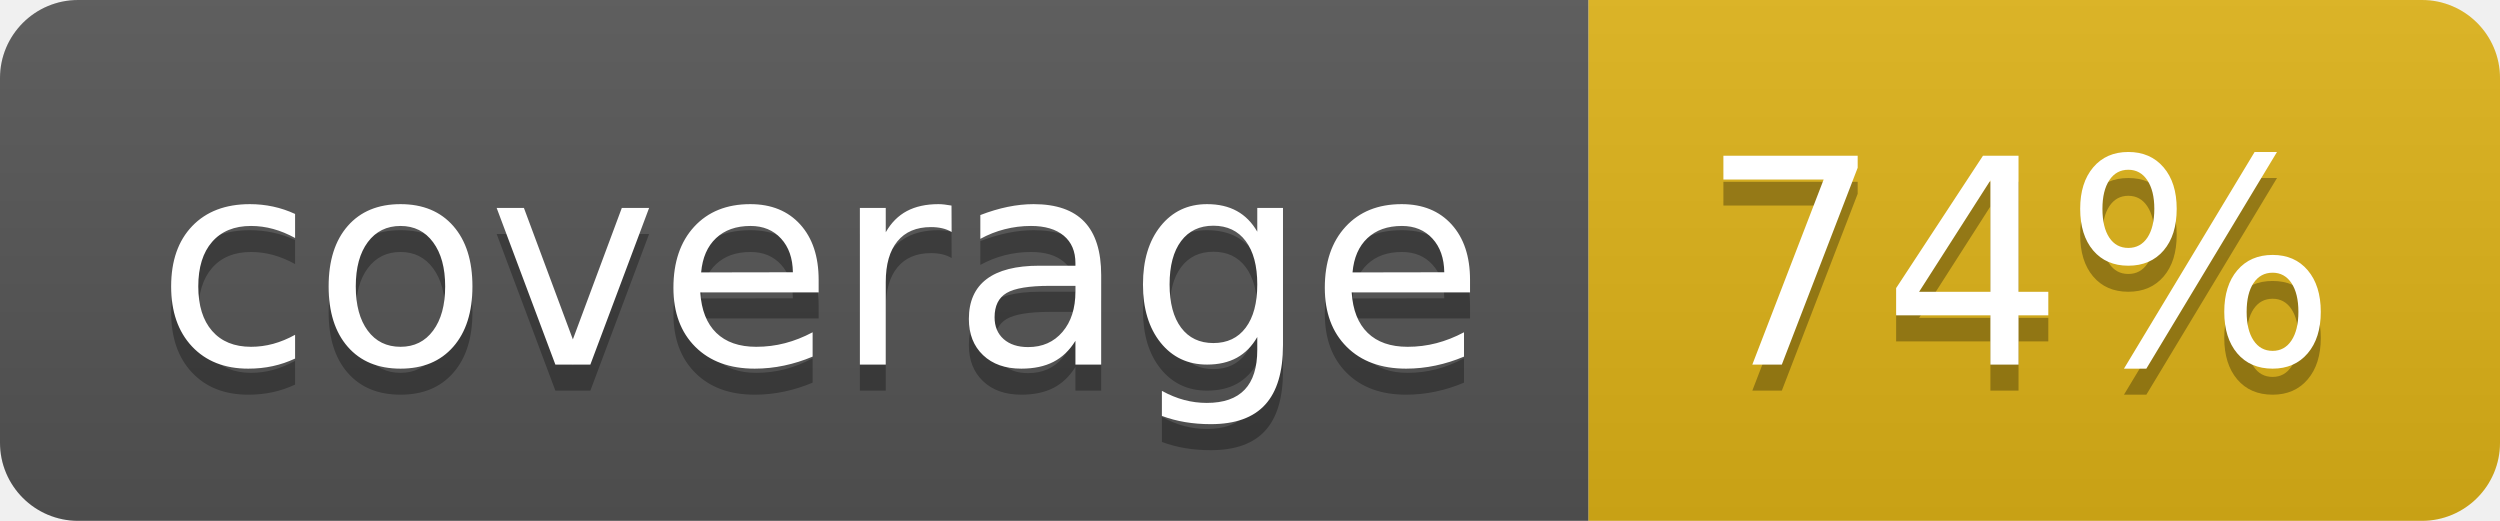
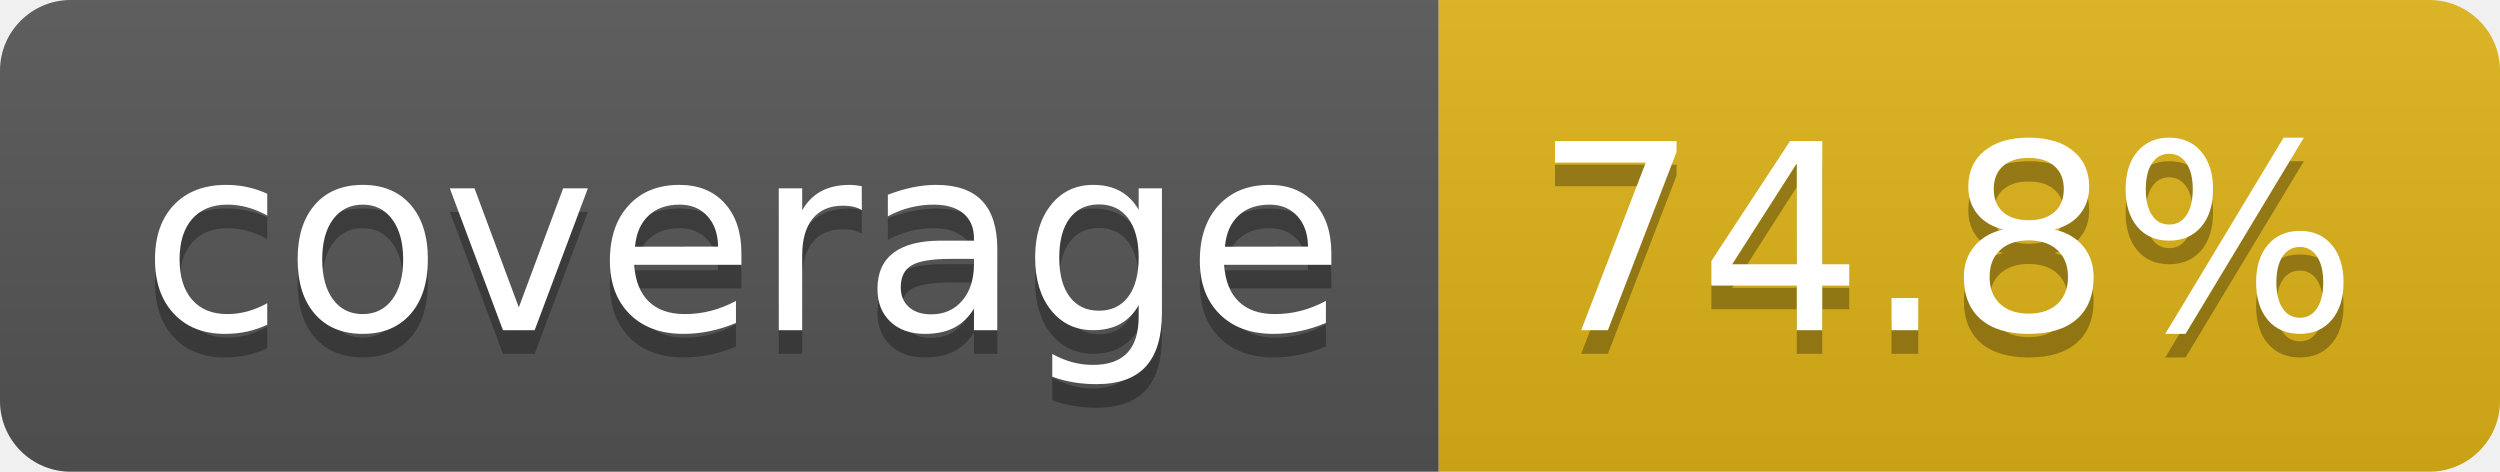
- <svg xmlns="http://www.w3.org/2000/svg" width="96" height="20" role="img" aria-label="coverage: 74%">
+ <svg xmlns="http://www.w3.org/2000/svg" width="106" height="20" role="img" aria-label="coverage: 74.8%">
  <linearGradient id="s" x2="0" y2="100%">
    <stop offset="0" stop-color="#bbb" stop-opacity=".1" />
    <stop offset="1" stop-opacity=".1" />
  </linearGradient>
  <clipPath id="r">
-     <rect width="96" height="20" rx="3" fill="#fff" />
+     <rect width="106" height="20" rx="3" fill="#fff" />
  </clipPath>
  <g clip-path="url(#r)">
    <rect width="61" height="20" fill="#555" />
-     <rect x="61" width="35" height="20" fill="#dfb317" />
-     <rect width="96" height="20" fill="url(#s)" />
+     <rect x="61" width="45" height="20" fill="#dfb317" />
+     <rect width="106" height="20" fill="url(#s)" />
  </g>
  <g fill="#fff" text-anchor="middle" font-family="Verdana,Geneva,DejaVu Sans,sans-serif" text-rendering="geometricPrecision" font-size="110">
    <text aria-hidden="true" x="315" y="150" fill="#010101" fill-opacity=".3" transform="scale(.1)" textLength="510">coverage</text>
    <text x="315" y="140" transform="scale(.1)" fill="#fff" textLength="510">coverage</text>
-     <text aria-hidden="true" x="775" y="150" fill="#010101" fill-opacity=".3" transform="scale(.1)" textLength="245">74%</text>
-     <text x="775" y="140" transform="scale(.1)" fill="#fff" textLength="245">74%</text>
+     <text aria-hidden="true" x="825" y="150" fill="#010101" fill-opacity=".3" transform="scale(.1)" textLength="350">74.8%</text>
+     <text x="825" y="140" transform="scale(.1)" fill="#fff" textLength="350">74.8%</text>
  </g>
</svg>
